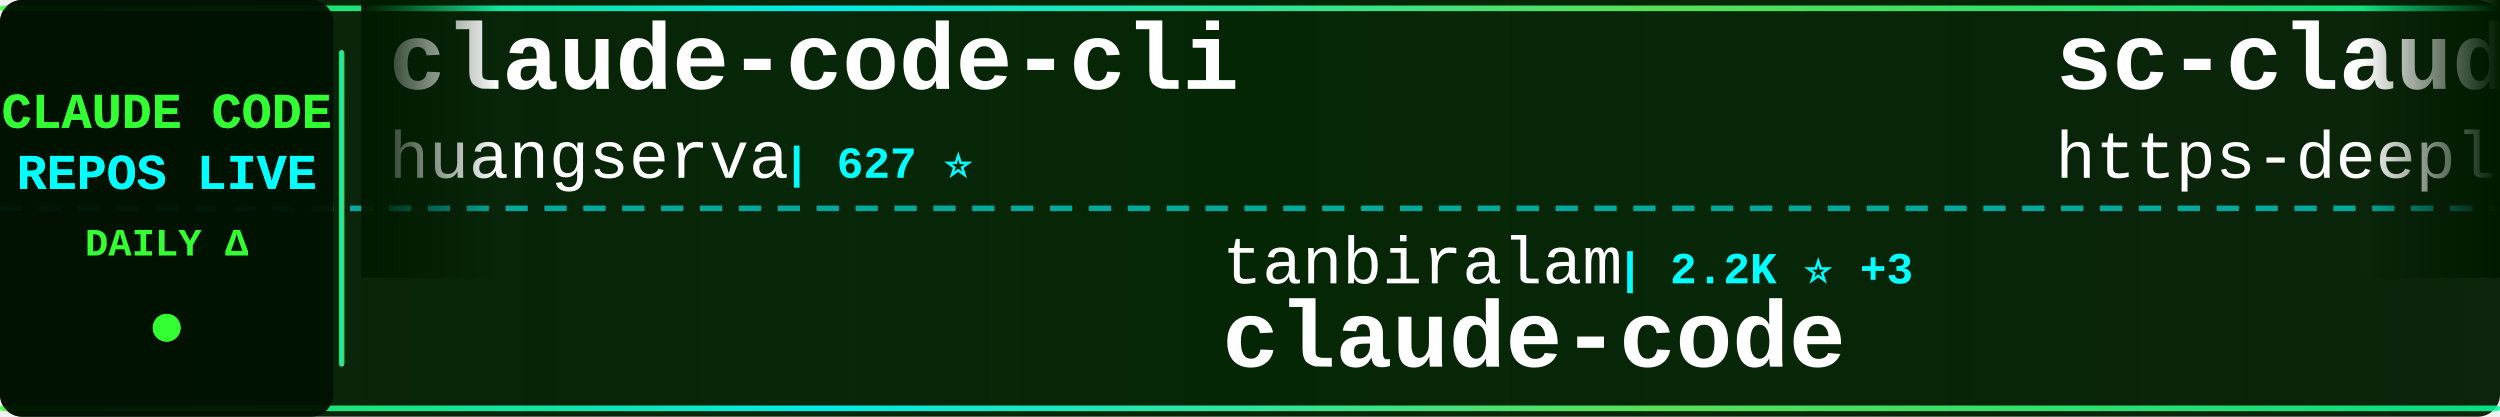
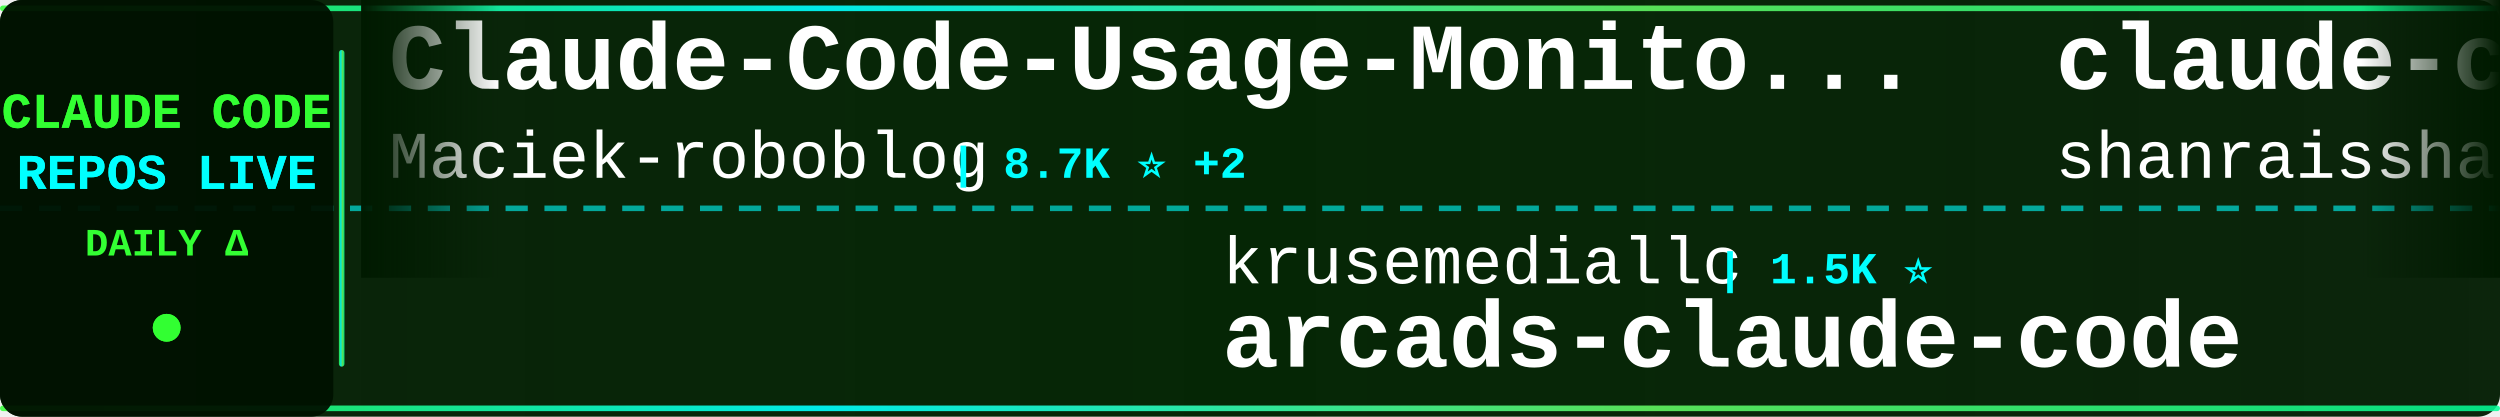
<svg xmlns="http://www.w3.org/2000/svg" width="900" height="150">
  <defs>
    <linearGradient id="tickerBg" x1="0%" y1="0%" x2="100%" y2="0%">
      <stop offset="0%" style="stop-color:#001a00;stop-opacity:0.95" />
      <stop offset="50%" style="stop-color:#002200;stop-opacity:0.98" />
      <stop offset="100%" style="stop-color:#001a00;stop-opacity:0.95" />
    </linearGradient>
    <linearGradient id="borderGrad" x1="0%" y1="0%" x2="100%" y2="0%">
      <stop offset="0%" style="stop-color:#33ff33;stop-opacity:0.85">
        <animate attributeName="stop-opacity" values="0.85;1;0.85" dur="2s" repeatCount="indefinite" />
      </stop>
      <stop offset="33%" style="stop-color:#00ffff;stop-opacity:0.9">
        <animate attributeName="stop-opacity" values="0.9;1;0.9" dur="2.2s" repeatCount="indefinite" />
      </stop>
      <stop offset="66%" style="stop-color:#66ff66;stop-opacity:0.85">
        <animate attributeName="stop-opacity" values="0.85;1;0.85" dur="1.8s" repeatCount="indefinite" />
      </stop>
      <stop offset="100%" style="stop-color:#00ff99;stop-opacity:0.85">
        <animate attributeName="stop-opacity" values="0.85;1;0.85" dur="2s" repeatCount="indefinite" />
      </stop>
    </linearGradient>
    <filter id="textGlow">
      <feGaussianBlur stdDeviation="0.1" result="coloredBlur" />
      <feMerge>
        <feMergeNode in="coloredBlur" />
        <feMergeNode in="SourceGraphic" />
      </feMerge>
    </filter>
    <filter id="metricGlow">
      <feGaussianBlur stdDeviation="0.2" result="coloredBlur" />
      <feMerge>
        <feMergeNode in="coloredBlur" />
        <feMergeNode in="SourceGraphic" />
      </feMerge>
    </filter>
    <linearGradient id="leftFade" x1="0%" y1="0%" x2="100%" y2="0%">
      <stop offset="0%" style="stop-color:#001a00;stop-opacity:1" />
      <stop offset="100%" style="stop-color:#001a00;stop-opacity:0" />
    </linearGradient>
    <linearGradient id="rightFade" x1="0%" y1="0%" x2="100%" y2="0%">
      <stop offset="0%" style="stop-color:#001a00;stop-opacity:0" />
      <stop offset="100%" style="stop-color:#001a00;stop-opacity:1" />
    </linearGradient>
  </defs>
  <rect width="900" height="150" fill="url(#tickerBg)" rx="8" />
  <rect x="0" y="2" width="900" height="2" fill="url(#borderGrad)" rx="1" />
  <rect x="0" y="146" width="900" height="2" fill="url(#borderGrad)" rx="1" />
  <line x1="0" y1="75" x2="900" y2="75" stroke="#00ffff" stroke-width="2" stroke-dasharray="8 6" opacity="0.6" />
  <rect x="0" y="0" width="120" height="150" fill="#001100" opacity="0.95" rx="8" />
  <text x="60" y="46" font-family="'Courier New', monospace" font-size="18" font-weight="bold" fill="#33ff33" text-anchor="middle" filter="url(#textGlow)">
    CLAUDE CODE
  </text>
  <text x="60" y="68" font-family="'Courier New', monospace" font-size="18" font-weight="bold" fill="#00ffff" text-anchor="middle" filter="url(#textGlow)">
    REPOS LIVE
  </text>
  <text x="60" y="92" font-family="'Courier New', monospace" font-size="14" font-weight="bold" fill="#33ff33" text-anchor="middle">
    DAILY Δ
  </text>
  <circle cx="60" cy="118" r="5" fill="#33ff33" filter="url(#metricGlow)">
    <animate attributeName="r" values="4;6;4" dur="1.5s" repeatCount="indefinite" />
    <animate attributeName="opacity" values="0.6;1;0.6" dur="1.5s" repeatCount="indefinite" />
  </circle>
  <rect x="122" y="18" width="2" height="114" fill="url(#borderGrad)" rx="1" />
  <clipPath id="tickerClip">
    <rect x="130" y="0" width="770" height="150" />
  </clipPath>
  <g clip-path="url(#tickerClip)">
    <g id="tickerItems">
      <animateTransform attributeName="transform" attributeType="XML" type="translate" from="0 0" to="-3000 0" dur="54s" repeatCount="indefinite" />
      <g transform="translate(0, 0)">
-         <text x="140" y="32" font-family="'Courier New', monospace" font-size="34" font-weight="bold" fill="#ffffff">claude-code-cli</text>
-         <text x="140" y="64" font-family="'Courier New', monospace" font-size="24" font-weight="normal" fill="#ffffff" opacity="1.0">huangserva</text>
-         <text x="282" y="64" font-family="'Courier New', monospace" font-size="16" font-weight="bold" fill="#00ffff"> | 627 ⭐</text>
+         <text x="140" y="32" font-family="'Courier New', monospace" font-size="34" font-weight="bold" fill="#ffffff">Claude-Code-Usage-Monito...</text>
+         <text x="140" y="64" font-family="'Courier New', monospace" font-size="24" font-weight="normal" fill="#ffffff" opacity="1.0">Maciek-roboblog</text>
+         <text x="342" y="64" font-family="'Courier New', monospace" font-size="16" font-weight="bold" fill="#00ffff"> | 8.7K ⭐ +2</text>
      </g>
      <g transform="translate(300, 0)">
-         <text x="140" y="102" font-family="'Courier New', monospace" font-size="24" font-weight="normal" fill="#ffffff" opacity="1.0">tanbiralam</text>
-         <text x="282" y="102" font-family="'Courier New', monospace" font-size="16" font-weight="bold" fill="#00ffff"> | 2.2K ⭐ +3</text>
-         <text x="140" y="132" font-family="'Courier New', monospace" font-size="34" font-weight="bold" fill="#ffffff">claude-code</text>
+         <text x="140" y="102" font-family="'Courier New', monospace" font-size="24" font-weight="normal" fill="#ffffff" opacity="1.0">krusemediallc</text>
+         <text x="318" y="102" font-family="'Courier New', monospace" font-size="16" font-weight="bold" fill="#00ffff"> | 1.5K ⭐</text>
+         <text x="140" y="132" font-family="'Courier New', monospace" font-size="34" font-weight="bold" fill="#ffffff">arcads-claude-code</text>
      </g>
      <g transform="translate(600, 0)">
-         <text x="140" y="32" font-family="'Courier New', monospace" font-size="34" font-weight="bold" fill="#ffffff">sc-claude-code-files</text>
-         <text x="140" y="64" font-family="'Courier New', monospace" font-size="24" font-weight="normal" fill="#ffffff" opacity="1.0">https-deeplearning-ai</text>
-         <text x="414" y="64" font-family="'Courier New', monospace" font-size="16" font-weight="bold" fill="#00ffff"> | 545 ⭐</text>
+         <text x="140" y="32" font-family="'Courier New', monospace" font-size="34" font-weight="bold" fill="#ffffff">claude-code-best-practic...</text>
+         <text x="140" y="64" font-family="'Courier New', monospace" font-size="24" font-weight="normal" fill="#ffffff" opacity="1.0">shanraisshan</text>
+         <text x="306" y="64" font-family="'Courier New', monospace" font-size="16" font-weight="bold" fill="#00ffff"> | 65.5K ⭐ +13</text>
      </g>
      <g transform="translate(900, 0)">
-         <text x="140" y="102" font-family="'Courier New', monospace" font-size="24" font-weight="normal" fill="#ffffff" opacity="1.0">shareAI-lab</text>
-         <text x="294" y="102" font-family="'Courier New', monospace" font-size="16" font-weight="bold" fill="#00ffff"> | 75.9K ⭐ +30</text>
-         <text x="140" y="132" font-family="'Courier New', monospace" font-size="34" font-weight="bold" fill="#ffffff">learn-claude-code</text>
+         <text x="140" y="102" font-family="'Courier New', monospace" font-size="24" font-weight="normal" fill="#ffffff" opacity="1.0">fuergaosi233</text>
+         <text x="306" y="102" font-family="'Courier New', monospace" font-size="16" font-weight="bold" fill="#00ffff"> | 2.8K ⭐</text>
+         <text x="140" y="132" font-family="'Courier New', monospace" font-size="34" font-weight="bold" fill="#ffffff">claude-code-proxy</text>
      </g>
      <g transform="translate(1200, 0)">
-         <text x="140" y="32" font-family="'Courier New', monospace" font-size="34" font-weight="bold" fill="#ffffff">awesome-claude-code</text>
-         <text x="140" y="64" font-family="'Courier New', monospace" font-size="24" font-weight="normal" fill="#ffffff" opacity="1.0">jqueryscript</text>
-         <text x="306" y="64" font-family="'Courier New', monospace" font-size="16" font-weight="bold" fill="#00ffff"> | 508 ⭐</text>
+         <text x="140" y="32" font-family="'Courier New', monospace" font-size="34" font-weight="bold" fill="#ffffff">claude-code</text>
+         <text x="140" y="64" font-family="'Courier New', monospace" font-size="24" font-weight="normal" fill="#ffffff" opacity="1.0">jarmuine</text>
+         <text x="258" y="64" font-family="'Courier New', monospace" font-size="16" font-weight="bold" fill="#00ffff"> | 2.3K ⭐ +1</text>
      </g>
      <g transform="translate(1500, 0)">
-         <text x="140" y="102" font-family="'Courier New', monospace" font-size="24" font-weight="normal" fill="#ffffff" opacity="1.0">nicedreamzapp</text>
-         <text x="318" y="102" font-family="'Courier New', monospace" font-size="16" font-weight="bold" fill="#00ffff"> | 3.3K ⭐ +1</text>
-         <text x="140" y="132" font-family="'Courier New', monospace" font-size="34" font-weight="bold" fill="#ffffff">claude-code-local</text>
+         <text x="140" y="102" font-family="'Courier New', monospace" font-size="24" font-weight="normal" fill="#ffffff" opacity="1.0">alejandrobalderas</text>
+         <text x="366" y="102" font-family="'Courier New', monospace" font-size="16" font-weight="bold" fill="#00ffff"> | 2.8K ⭐</text>
+         <text x="140" y="132" font-family="'Courier New', monospace" font-size="34" font-weight="bold" fill="#ffffff">claude-code-from-source</text>
      </g>
      <g transform="translate(1800, 0)">
-         <text x="140" y="32" font-family="'Courier New', monospace" font-size="34" font-weight="bold" fill="#ffffff">Claude-Code-Source-Study</text>
-         <text x="140" y="64" font-family="'Courier New', monospace" font-size="24" font-weight="normal" fill="#ffffff" opacity="1.0">luyao618</text>
-         <text x="258" y="64" font-family="'Courier New', monospace" font-size="16" font-weight="bold" fill="#00ffff"> | 1.7K ⭐ +1</text>
+         <text x="140" y="32" font-family="'Courier New', monospace" font-size="34" font-weight="bold" fill="#ffffff">claude-code-source-code</text>
+         <text x="140" y="64" font-family="'Courier New', monospace" font-size="24" font-weight="normal" fill="#ffffff" opacity="1.0">777genius</text>
+         <text x="270" y="64" font-family="'Courier New', monospace" font-size="16" font-weight="bold" fill="#00ffff"> | 930 ⭐</text>
      </g>
      <g transform="translate(2100, 0)">
-         <text x="140" y="102" font-family="'Courier New', monospace" font-size="24" font-weight="normal" fill="#ffffff" opacity="1.0">lorryjovens-hub</text>
-         <text x="342" y="102" font-family="'Courier New', monospace" font-size="16" font-weight="bold" fill="#00ffff"> | 1.7K ⭐</text>
-         <text x="140" y="132" font-family="'Courier New', monospace" font-size="34" font-weight="bold" fill="#ffffff">claude-code-rust</text>
+         <text x="140" y="102" font-family="'Courier New', monospace" font-size="24" font-weight="normal" fill="#ffffff" opacity="1.0">https-deeplearning-ai</text>
+         <text x="414" y="102" font-family="'Courier New', monospace" font-size="16" font-weight="bold" fill="#00ffff"> | 545 ⭐</text>
+         <text x="140" y="132" font-family="'Courier New', monospace" font-size="34" font-weight="bold" fill="#ffffff">sc-claude-code-files</text>
      </g>
      <g transform="translate(2400, 0)">
-         <text x="140" y="32" font-family="'Courier New', monospace" font-size="34" font-weight="bold" fill="#ffffff">andrej-karpathy-skills</text>
-         <text x="140" y="64" font-family="'Courier New', monospace" font-size="24" font-weight="normal" fill="#ffffff" opacity="1.0">multica-ai</text>
-         <text x="282" y="64" font-family="'Courier New', monospace" font-size="16" font-weight="bold" fill="#00ffff"> | 209.5K ⭐ +93</text>
+         <text x="140" y="32" font-family="'Courier New', monospace" font-size="34" font-weight="bold" fill="#ffffff">claude-code-base-action</text>
+         <text x="140" y="64" font-family="'Courier New', monospace" font-size="24" font-weight="normal" fill="#ffffff" opacity="1.0">anthropics</text>
+         <text x="282" y="64" font-family="'Courier New', monospace" font-size="16" font-weight="bold" fill="#00ffff"> | 967 ⭐</text>
      </g>
      <g transform="translate(2700, 0)">
-         <text x="140" y="102" font-family="'Courier New', monospace" font-size="24" font-weight="normal" fill="#ffffff" opacity="1.0">ochamber</text>
-         <text x="258" y="102" font-family="'Courier New', monospace" font-size="16" font-weight="bold" fill="#00ffff"> | 1 ⭐</text>
-         <text x="140" y="132" font-family="'Courier New', monospace" font-size="34" font-weight="bold" fill="#ffffff">claude-code</text>
+         <text x="140" y="102" font-family="'Courier New', monospace" font-size="24" font-weight="normal" fill="#ffffff" opacity="1.0">VoltAgent</text>
+         <text x="270" y="102" font-family="'Courier New', monospace" font-size="16" font-weight="bold" fill="#00ffff"> | 24.8K ⭐ +7</text>
+         <text x="140" y="132" font-family="'Courier New', monospace" font-size="34" font-weight="bold" fill="#ffffff">awesome-claude-code-suba...</text>
      </g>
      <g transform="translate(3000, 0)">
-         <text x="140" y="32" font-family="'Courier New', monospace" font-size="34" font-weight="bold" fill="#ffffff">claude-code-cli</text>
-         <text x="140" y="64" font-family="'Courier New', monospace" font-size="24" font-weight="normal" fill="#ffffff" opacity="1.0">huangserva</text>
-         <text x="282" y="64" font-family="'Courier New', monospace" font-size="16" font-weight="bold" fill="#00ffff"> | 627 ⭐</text>
+         <text x="140" y="32" font-family="'Courier New', monospace" font-size="34" font-weight="bold" fill="#ffffff">Claude-Code-Usage-Monito...</text>
+         <text x="140" y="64" font-family="'Courier New', monospace" font-size="24" font-weight="normal" fill="#ffffff" opacity="1.0">Maciek-roboblog</text>
+         <text x="342" y="64" font-family="'Courier New', monospace" font-size="16" font-weight="bold" fill="#00ffff"> | 8.7K ⭐ +2</text>
      </g>
      <g transform="translate(3300, 0)">
-         <text x="140" y="102" font-family="'Courier New', monospace" font-size="24" font-weight="normal" fill="#ffffff" opacity="1.0">tanbiralam</text>
-         <text x="282" y="102" font-family="'Courier New', monospace" font-size="16" font-weight="bold" fill="#00ffff"> | 2.2K ⭐ +3</text>
-         <text x="140" y="132" font-family="'Courier New', monospace" font-size="34" font-weight="bold" fill="#ffffff">claude-code</text>
+         <text x="140" y="102" font-family="'Courier New', monospace" font-size="24" font-weight="normal" fill="#ffffff" opacity="1.0">krusemediallc</text>
+         <text x="318" y="102" font-family="'Courier New', monospace" font-size="16" font-weight="bold" fill="#00ffff"> | 1.5K ⭐</text>
+         <text x="140" y="132" font-family="'Courier New', monospace" font-size="34" font-weight="bold" fill="#ffffff">arcads-claude-code</text>
      </g>
      <g transform="translate(3600, 0)">
-         <text x="140" y="32" font-family="'Courier New', monospace" font-size="34" font-weight="bold" fill="#ffffff">sc-claude-code-files</text>
-         <text x="140" y="64" font-family="'Courier New', monospace" font-size="24" font-weight="normal" fill="#ffffff" opacity="1.0">https-deeplearning-ai</text>
-         <text x="414" y="64" font-family="'Courier New', monospace" font-size="16" font-weight="bold" fill="#00ffff"> | 545 ⭐</text>
+         <text x="140" y="32" font-family="'Courier New', monospace" font-size="34" font-weight="bold" fill="#ffffff">claude-code-best-practic...</text>
+         <text x="140" y="64" font-family="'Courier New', monospace" font-size="24" font-weight="normal" fill="#ffffff" opacity="1.0">shanraisshan</text>
+         <text x="306" y="64" font-family="'Courier New', monospace" font-size="16" font-weight="bold" fill="#00ffff"> | 65.5K ⭐ +13</text>
      </g>
      <g transform="translate(3900, 0)">
-         <text x="140" y="102" font-family="'Courier New', monospace" font-size="24" font-weight="normal" fill="#ffffff" opacity="1.0">shareAI-lab</text>
-         <text x="294" y="102" font-family="'Courier New', monospace" font-size="16" font-weight="bold" fill="#00ffff"> | 75.9K ⭐ +30</text>
-         <text x="140" y="132" font-family="'Courier New', monospace" font-size="34" font-weight="bold" fill="#ffffff">learn-claude-code</text>
+         <text x="140" y="102" font-family="'Courier New', monospace" font-size="24" font-weight="normal" fill="#ffffff" opacity="1.0">fuergaosi233</text>
+         <text x="306" y="102" font-family="'Courier New', monospace" font-size="16" font-weight="bold" fill="#00ffff"> | 2.8K ⭐</text>
+         <text x="140" y="132" font-family="'Courier New', monospace" font-size="34" font-weight="bold" fill="#ffffff">claude-code-proxy</text>
      </g>
    </g>
  </g>
  <rect x="130" y="0" width="50" height="100" fill="url(#leftFade)" />
  <rect x="850" y="0" width="50" height="100" fill="url(#rightFade)" />
</svg>
